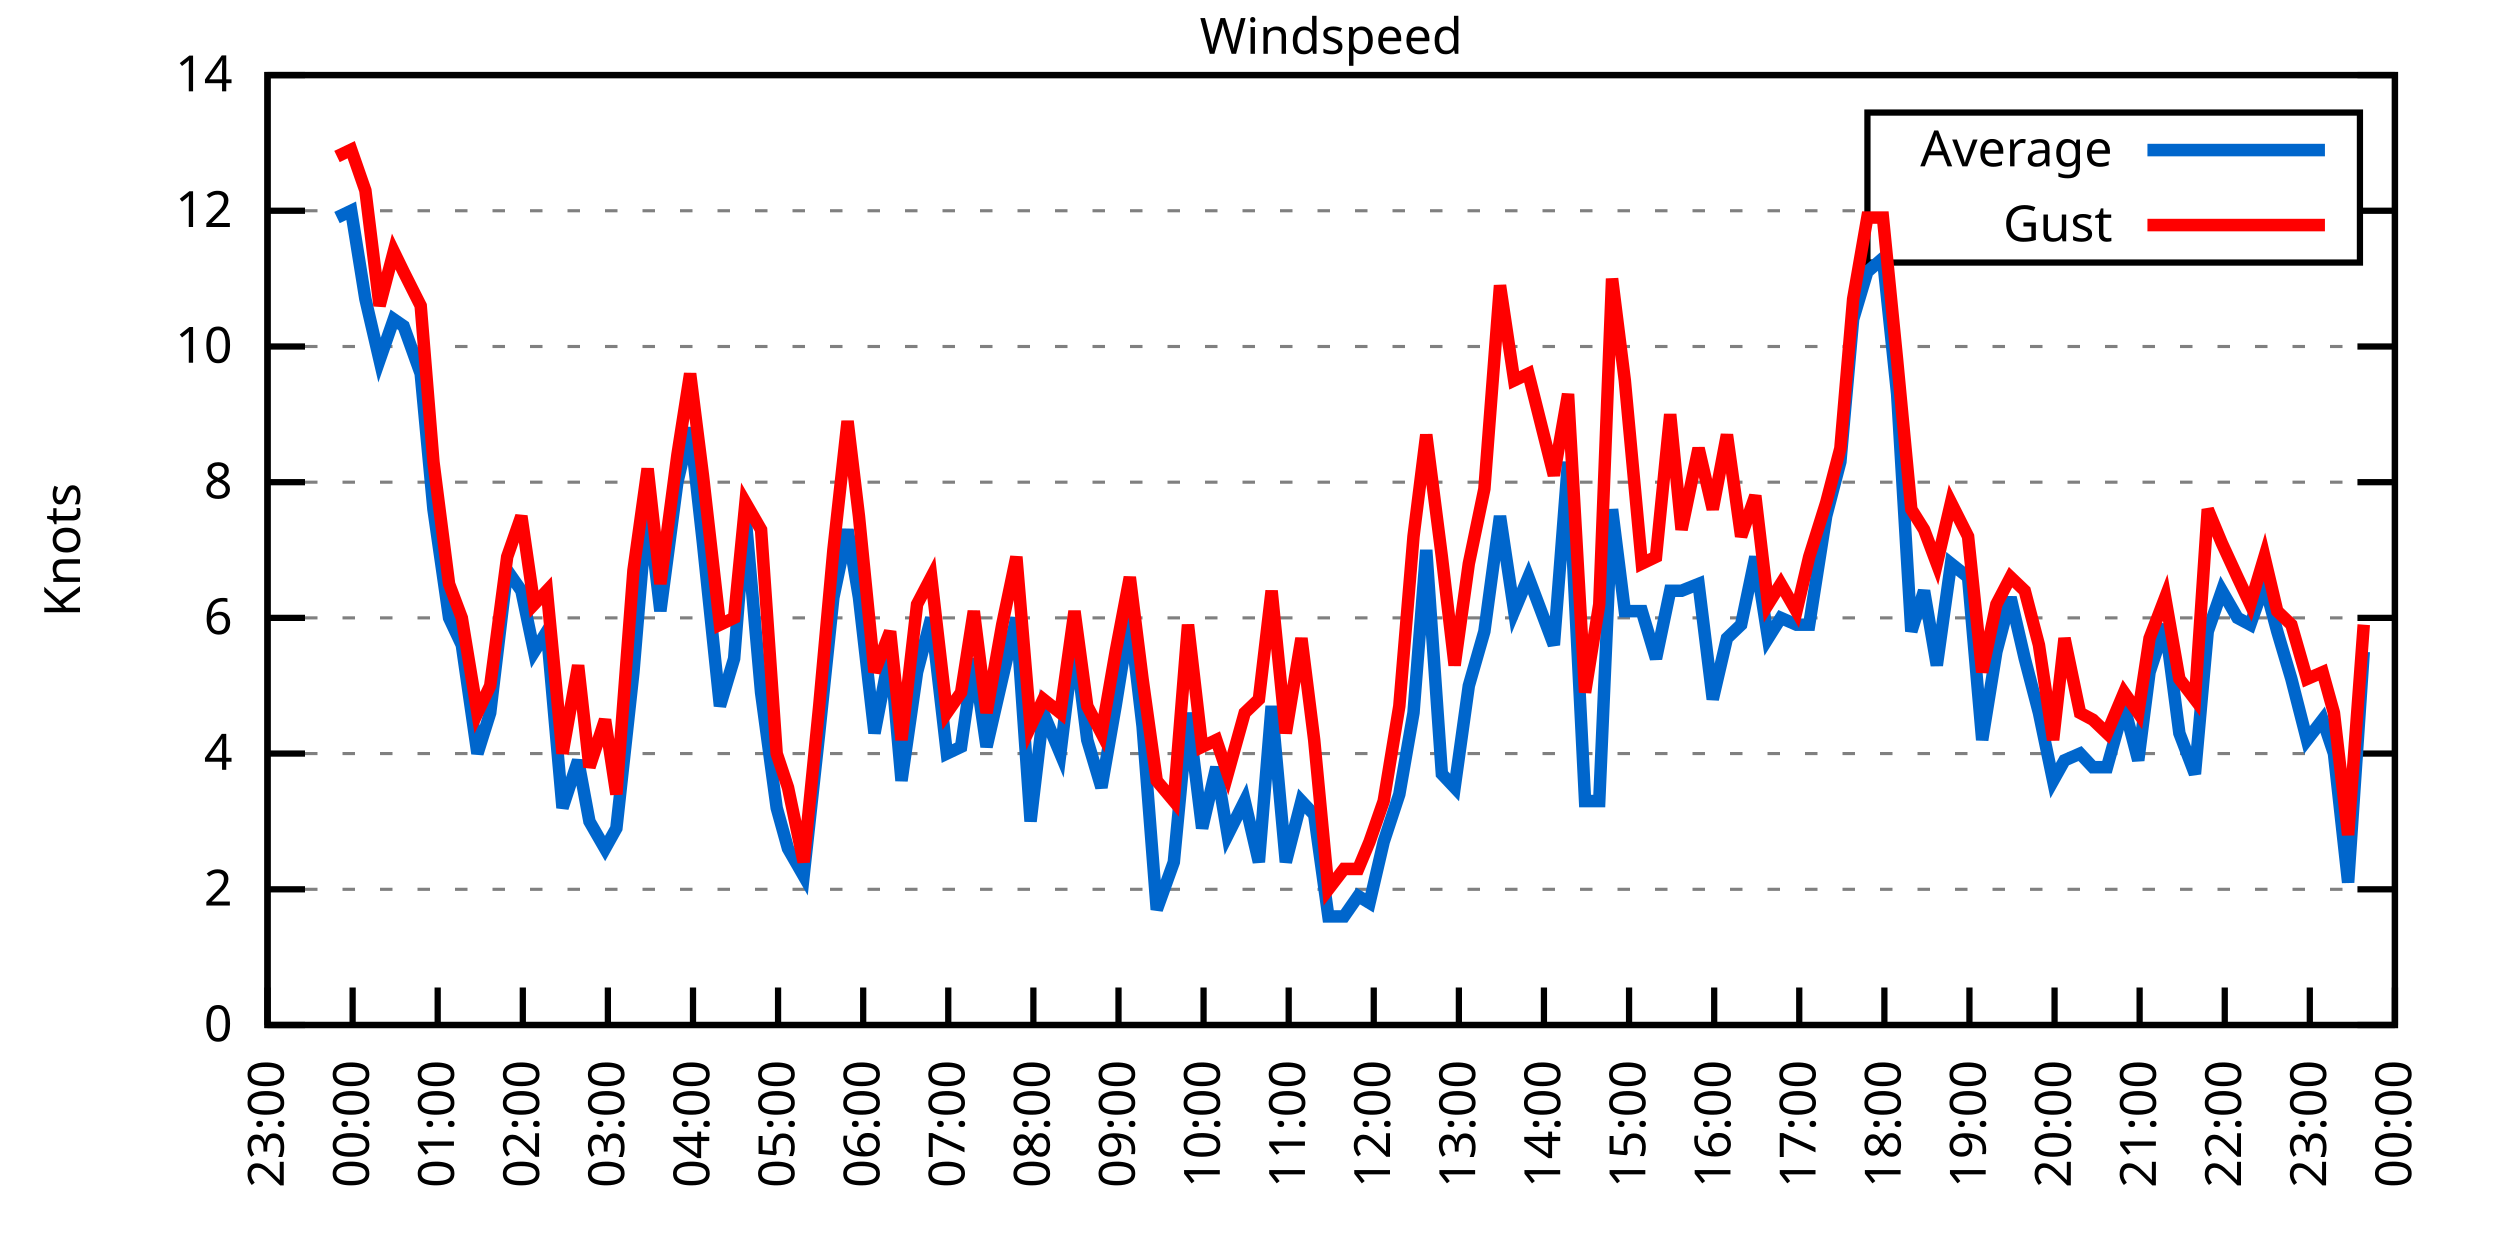
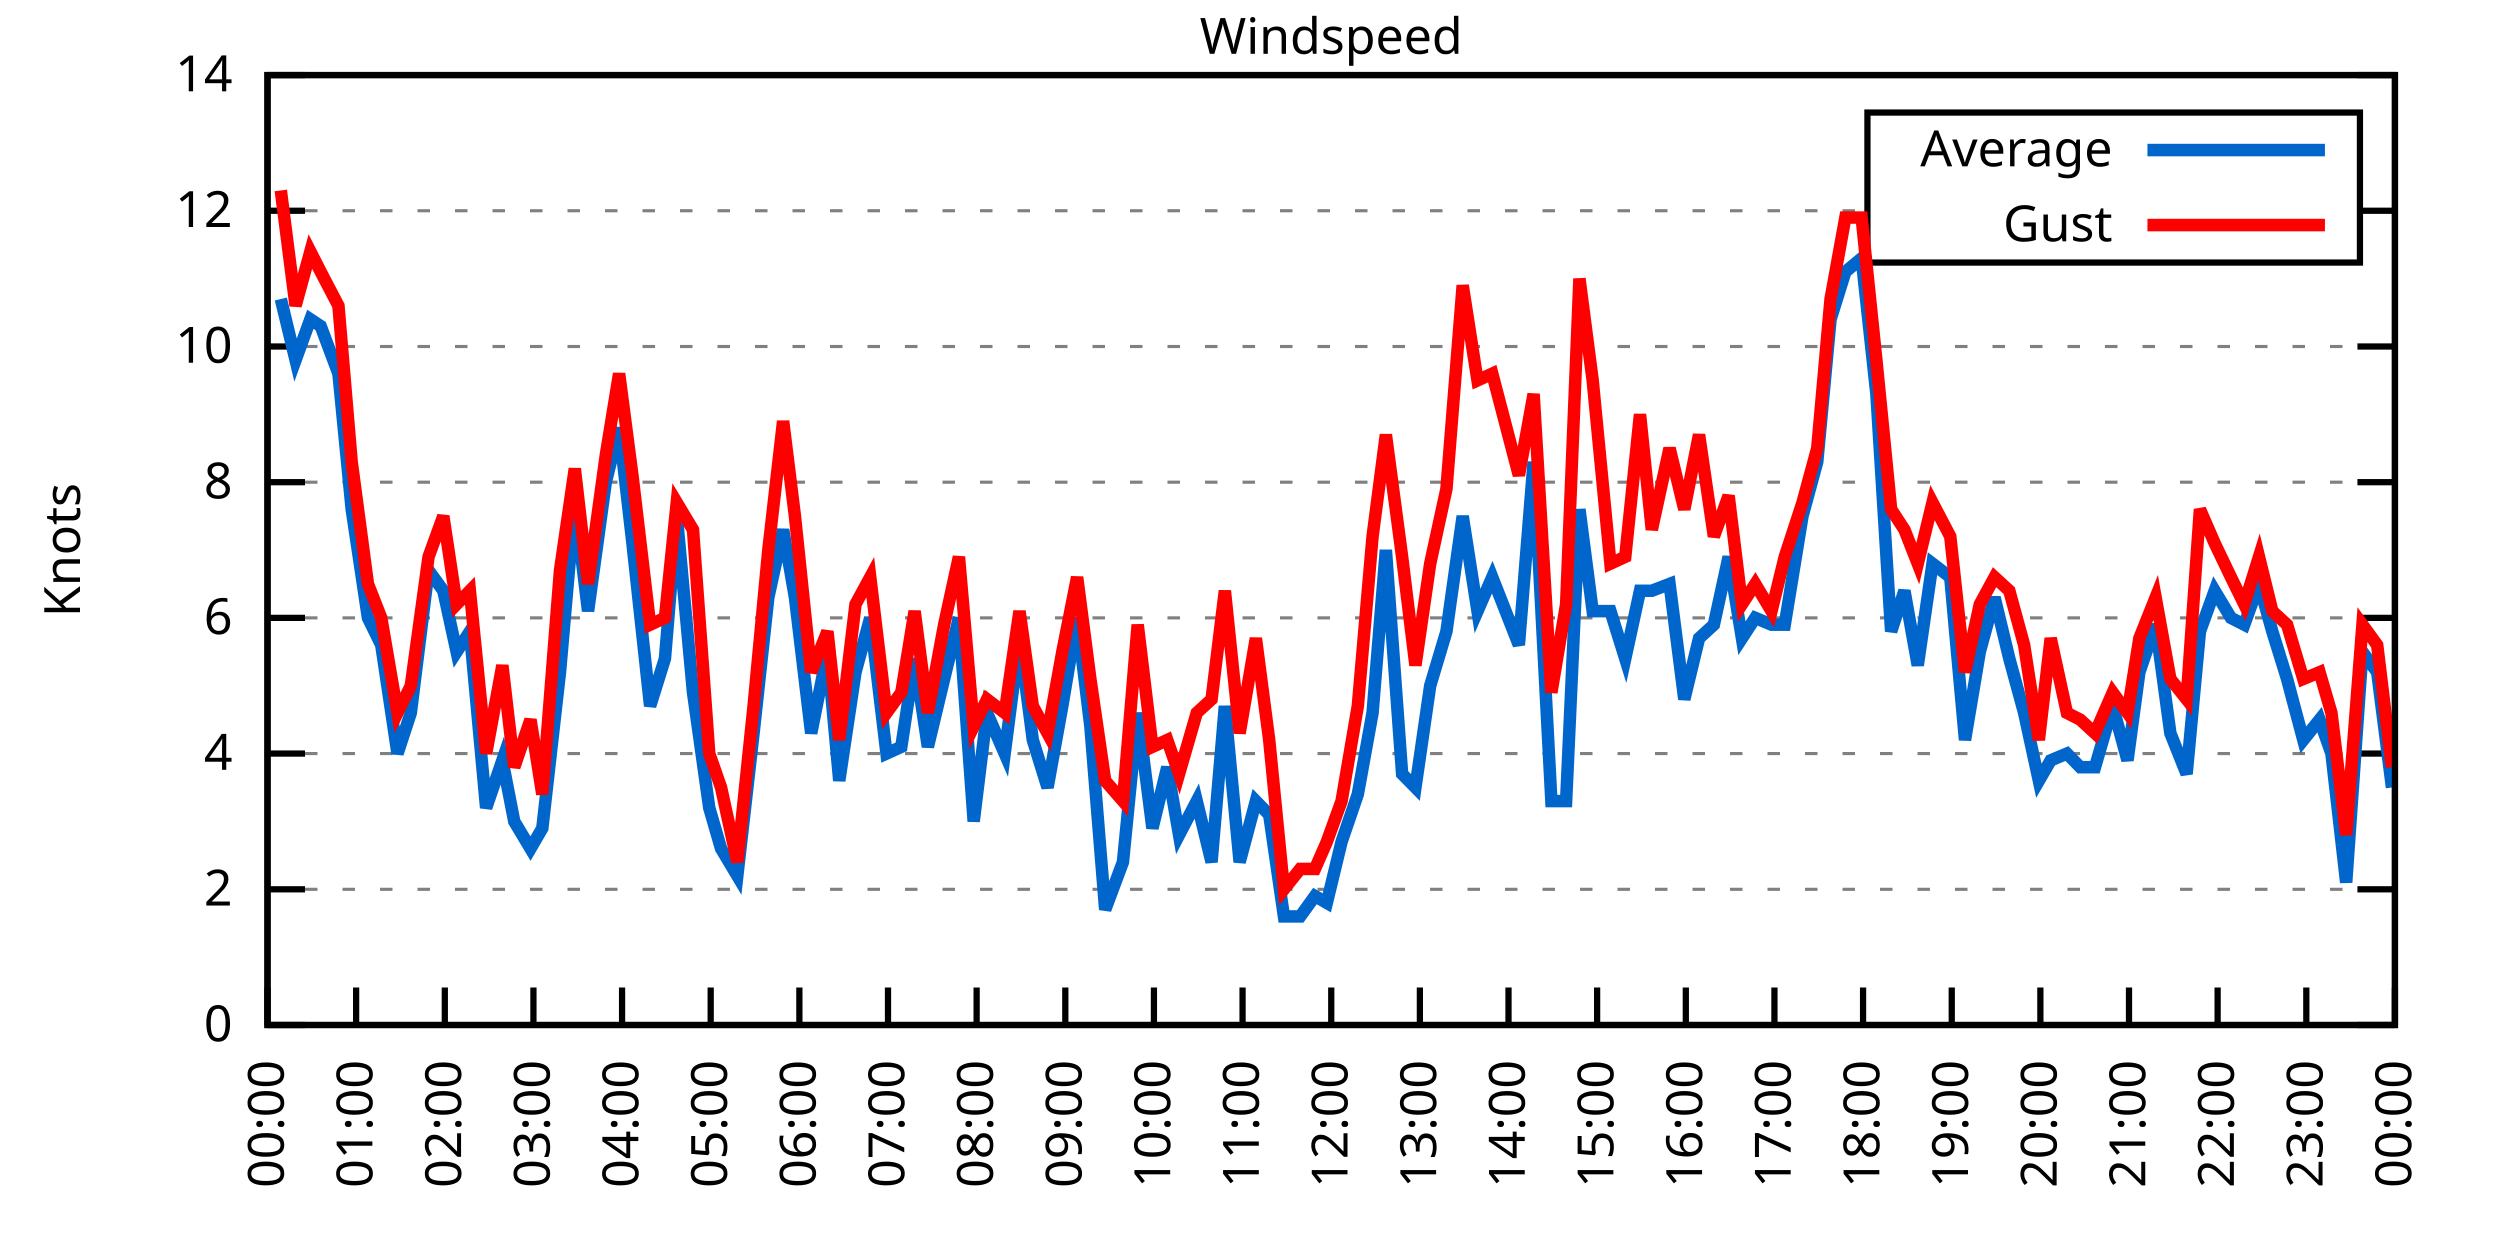
<svg xmlns="http://www.w3.org/2000/svg" xmlns:xlink="http://www.w3.org/1999/xlink" width="400" height="200" viewBox="0 0 400 200">
  <g id="gnuplot_canvas">
    <rect x="0" y="0" width="400" height="200" fill="none" />
    <defs>
      <circle id="gpDot" r="0.5" stroke-width="0.5" stroke="currentColor" />
      <path id="gpPt0" stroke-width="0.333" stroke="currentColor" d="M-1,0 h2 M0,-1 v2" />
      <path id="gpPt1" stroke-width="0.333" stroke="currentColor" d="M-1,-1 L1,1 M1,-1 L-1,1" />
      <path id="gpPt2" stroke-width="0.333" stroke="currentColor" d="M-1,0 L1,0 M0,-1 L0,1 M-1,-1 L1,1 M-1,1 L1,-1" />
      <rect id="gpPt3" stroke-width="0.333" stroke="currentColor" x="-1" y="-1" width="2" height="2" />
      <rect id="gpPt4" stroke-width="0.333" stroke="currentColor" fill="currentColor" x="-1" y="-1" width="2" height="2" />
      <circle id="gpPt5" stroke-width="0.333" stroke="currentColor" cx="0" cy="0" r="1" />
      <use xlink:href="#gpPt5" id="gpPt6" fill="currentColor" stroke="none" />
      <path id="gpPt7" stroke-width="0.333" stroke="currentColor" d="M0,-1.33 L-1.33,0.67 L1.33,0.67 z" />
      <use xlink:href="#gpPt7" id="gpPt8" fill="currentColor" stroke="none" />
      <use xlink:href="#gpPt7" id="gpPt9" stroke="currentColor" transform="rotate(180)" />
      <use xlink:href="#gpPt9" id="gpPt10" fill="currentColor" stroke="none" />
      <use xlink:href="#gpPt3" id="gpPt11" stroke="currentColor" transform="rotate(45)" />
      <use xlink:href="#gpPt11" id="gpPt12" fill="currentColor" stroke="none" />
      <path id="gpPt13" stroke-width="0.333" stroke="currentColor" d="M0,1.330 L1.265,0.411 L0.782,-1.067 L-0.782,-1.076 L-1.265,0.411 z" />
      <use xlink:href="#gpPt13" id="gpPt14" fill="currentColor" stroke="none" />
      <filter id="textbox" filterUnits="objectBoundingBox" x="0" y="0" height="1" width="1">
        <feFlood flood-color="white" flood-opacity="1" result="bgnd" />
        <feComposite in="SourceGraphic" in2="bgnd" operator="atop" />
      </filter>
      <filter id="greybox" filterUnits="objectBoundingBox" x="0" y="0" height="1" width="1">
        <feFlood flood-color="lightgrey" flood-opacity="1" result="grey" />
        <feComposite in="SourceGraphic" in2="grey" operator="atop" />
      </filter>
    </defs>
    <g fill="none" color="white" stroke="currentColor" stroke-width="1.00" stroke-linecap="butt" stroke-linejoin="miter">
</g>
    <g fill="none" color="black" stroke="currentColor" stroke-width="1.00" stroke-linecap="butt" stroke-linejoin="miter">
      <g stroke="none" shape-rendering="crispEdges">
        <polygon fill="rgb(255, 255, 255)" points="42.80,164.00 383.18,164.00 383.18,12.02 42.80,12.02 " />
      </g>
    </g>
    <g fill="none" color="black" stroke="currentColor" stroke-width="1.00" stroke-linecap="butt" stroke-linejoin="miter">
</g>
    <g fill="none" color="black" stroke="black" stroke-width="0.50" stroke-linecap="butt" stroke-linejoin="miter">
</g>
    <g fill="none" color="gray" stroke="currentColor" stroke-width="0.50" stroke-linecap="butt" stroke-linejoin="miter">
      <path stroke="gray" stroke-dasharray="2,4" class="gridline" d="M42.80,164.00 L383.19,164.00  " />
    </g>
    <g fill="none" color="gray" stroke="gray" stroke-width="1.00" stroke-linecap="butt" stroke-linejoin="miter">
</g>
    <g fill="none" color="black" stroke="currentColor" stroke-width="1.00" stroke-linecap="butt" stroke-linejoin="miter">
      <path stroke="black" d="M42.80,164.00 L48.80,164.00 M383.19,164.00 L377.19,164.00  " />
      <g transform="translate(37.20,166.60)" stroke="none" fill="black" font-family="Sans" font-size="8.00" text-anchor="end">
        <text>
          <tspan font-family="Sans"> 0</tspan>
        </text>
      </g>
    </g>
    <g fill="none" color="black" stroke="currentColor" stroke-width="1.00" stroke-linecap="butt" stroke-linejoin="miter">
</g>
    <g fill="none" color="black" stroke="black" stroke-width="0.50" stroke-linecap="butt" stroke-linejoin="miter">
</g>
    <g fill="none" color="gray" stroke="currentColor" stroke-width="0.50" stroke-linecap="butt" stroke-linejoin="miter">
      <path stroke="gray" stroke-dasharray="2,4" class="gridline" d="M42.80,142.29 L383.19,142.29  " />
    </g>
    <g fill="none" color="gray" stroke="gray" stroke-width="1.00" stroke-linecap="butt" stroke-linejoin="miter">
</g>
    <g fill="none" color="black" stroke="currentColor" stroke-width="1.00" stroke-linecap="butt" stroke-linejoin="miter">
      <path stroke="black" d="M42.80,142.29 L48.80,142.29 M383.19,142.29 L377.19,142.29  " />
      <g transform="translate(37.20,144.89)" stroke="none" fill="black" font-family="Sans" font-size="8.00" text-anchor="end">
        <text>
          <tspan font-family="Sans"> 2</tspan>
        </text>
      </g>
    </g>
    <g fill="none" color="black" stroke="currentColor" stroke-width="1.00" stroke-linecap="butt" stroke-linejoin="miter">
</g>
    <g fill="none" color="black" stroke="black" stroke-width="0.50" stroke-linecap="butt" stroke-linejoin="miter">
</g>
    <g fill="none" color="gray" stroke="currentColor" stroke-width="0.50" stroke-linecap="butt" stroke-linejoin="miter">
      <path stroke="gray" stroke-dasharray="2,4" class="gridline" d="M42.80,120.57 L383.19,120.57  " />
    </g>
    <g fill="none" color="gray" stroke="gray" stroke-width="1.00" stroke-linecap="butt" stroke-linejoin="miter">
</g>
    <g fill="none" color="black" stroke="currentColor" stroke-width="1.00" stroke-linecap="butt" stroke-linejoin="miter">
      <path stroke="black" d="M42.80,120.57 L48.80,120.57 M383.19,120.57 L377.19,120.57  " />
      <g transform="translate(37.20,123.17)" stroke="none" fill="black" font-family="Sans" font-size="8.00" text-anchor="end">
        <text>
          <tspan font-family="Sans"> 4</tspan>
        </text>
      </g>
    </g>
    <g fill="none" color="black" stroke="currentColor" stroke-width="1.00" stroke-linecap="butt" stroke-linejoin="miter">
</g>
    <g fill="none" color="black" stroke="black" stroke-width="0.50" stroke-linecap="butt" stroke-linejoin="miter">
</g>
    <g fill="none" color="gray" stroke="currentColor" stroke-width="0.50" stroke-linecap="butt" stroke-linejoin="miter">
      <path stroke="gray" stroke-dasharray="2,4" class="gridline" d="M42.80,98.86 L383.19,98.86  " />
    </g>
    <g fill="none" color="gray" stroke="gray" stroke-width="1.00" stroke-linecap="butt" stroke-linejoin="miter">
</g>
    <g fill="none" color="black" stroke="currentColor" stroke-width="1.00" stroke-linecap="butt" stroke-linejoin="miter">
      <path stroke="black" d="M42.80,98.86 L48.80,98.86 M383.19,98.86 L377.19,98.86  " />
      <g transform="translate(37.20,101.46)" stroke="none" fill="black" font-family="Sans" font-size="8.00" text-anchor="end">
        <text>
          <tspan font-family="Sans"> 6</tspan>
        </text>
      </g>
    </g>
    <g fill="none" color="black" stroke="currentColor" stroke-width="1.00" stroke-linecap="butt" stroke-linejoin="miter">
</g>
    <g fill="none" color="black" stroke="black" stroke-width="0.50" stroke-linecap="butt" stroke-linejoin="miter">
</g>
    <g fill="none" color="gray" stroke="currentColor" stroke-width="0.50" stroke-linecap="butt" stroke-linejoin="miter">
      <path stroke="gray" stroke-dasharray="2,4" class="gridline" d="M42.80,77.15 L383.19,77.15  " />
    </g>
    <g fill="none" color="gray" stroke="gray" stroke-width="1.00" stroke-linecap="butt" stroke-linejoin="miter">
</g>
    <g fill="none" color="black" stroke="currentColor" stroke-width="1.00" stroke-linecap="butt" stroke-linejoin="miter">
      <path stroke="black" d="M42.80,77.15 L48.80,77.15 M383.19,77.15 L377.19,77.15  " />
      <g transform="translate(37.20,79.75)" stroke="none" fill="black" font-family="Sans" font-size="8.00" text-anchor="end">
        <text>
          <tspan font-family="Sans"> 8</tspan>
        </text>
      </g>
    </g>
    <g fill="none" color="black" stroke="currentColor" stroke-width="1.00" stroke-linecap="butt" stroke-linejoin="miter">
</g>
    <g fill="none" color="black" stroke="black" stroke-width="0.50" stroke-linecap="butt" stroke-linejoin="miter">
</g>
    <g fill="none" color="gray" stroke="currentColor" stroke-width="0.50" stroke-linecap="butt" stroke-linejoin="miter">
      <path stroke="gray" stroke-dasharray="2,4" class="gridline" d="M42.80,55.44 L383.19,55.44  " />
    </g>
    <g fill="none" color="gray" stroke="gray" stroke-width="1.00" stroke-linecap="butt" stroke-linejoin="miter">
</g>
    <g fill="none" color="black" stroke="currentColor" stroke-width="1.00" stroke-linecap="butt" stroke-linejoin="miter">
      <path stroke="black" d="M42.80,55.44 L48.80,55.44 M383.19,55.44 L377.19,55.44  " />
      <g transform="translate(37.20,58.04)" stroke="none" fill="black" font-family="Sans" font-size="8.00" text-anchor="end">
        <text>
          <tspan font-family="Sans"> 10</tspan>
        </text>
      </g>
    </g>
    <g fill="none" color="black" stroke="currentColor" stroke-width="1.00" stroke-linecap="butt" stroke-linejoin="miter">
</g>
    <g fill="none" color="black" stroke="black" stroke-width="0.50" stroke-linecap="butt" stroke-linejoin="miter">
</g>
    <g fill="none" color="gray" stroke="currentColor" stroke-width="0.50" stroke-linecap="butt" stroke-linejoin="miter">
      <path stroke="gray" stroke-dasharray="2,4" class="gridline" d="M42.80,33.72 L298.79,33.72 M377.59,33.72 L383.19,33.72  " />
    </g>
    <g fill="none" color="gray" stroke="gray" stroke-width="1.00" stroke-linecap="butt" stroke-linejoin="miter">
</g>
    <g fill="none" color="black" stroke="currentColor" stroke-width="1.00" stroke-linecap="butt" stroke-linejoin="miter">
      <path stroke="black" d="M42.80,33.72 L48.80,33.72 M383.19,33.72 L377.19,33.72  " />
      <g transform="translate(37.20,36.32)" stroke="none" fill="black" font-family="Sans" font-size="8.00" text-anchor="end">
        <text>
          <tspan font-family="Sans"> 12</tspan>
        </text>
      </g>
    </g>
    <g fill="none" color="black" stroke="currentColor" stroke-width="1.00" stroke-linecap="butt" stroke-linejoin="miter">
</g>
    <g fill="none" color="black" stroke="black" stroke-width="0.50" stroke-linecap="butt" stroke-linejoin="miter">
</g>
    <g fill="none" color="gray" stroke="currentColor" stroke-width="0.50" stroke-linecap="butt" stroke-linejoin="miter">
      <path stroke="gray" stroke-dasharray="2,4" class="gridline" d="M42.80,12.01 L383.19,12.01  " />
    </g>
    <g fill="none" color="gray" stroke="gray" stroke-width="1.00" stroke-linecap="butt" stroke-linejoin="miter">
</g>
    <g fill="none" color="black" stroke="currentColor" stroke-width="1.00" stroke-linecap="butt" stroke-linejoin="miter">
      <path stroke="black" d="M42.80,12.01 L48.80,12.01 M383.19,12.01 L377.19,12.01  " />
      <g transform="translate(37.20,14.61)" stroke="none" fill="black" font-family="Sans" font-size="8.00" text-anchor="end">
        <text>
          <tspan font-family="Sans"> 14</tspan>
        </text>
      </g>
    </g>
    <g fill="none" color="black" stroke="currentColor" stroke-width="1.00" stroke-linecap="butt" stroke-linejoin="miter">
      <path stroke="black" d="M42.80,164.00 L42.80,158.00  " />
      <g transform="translate(45.40,169.60) rotate(270.00)" stroke="none" fill="black" font-family="Sans" font-size="8.00" text-anchor="end">
        <text>
-           <tspan font-family="Sans">23:00</tspan>
-         </text>
-       </g>
-     </g>
-     <g fill="none" color="black" stroke="currentColor" stroke-width="1.00" stroke-linecap="butt" stroke-linejoin="miter">
-       <path stroke="black" d="M56.42,164.00 L56.42,158.00  " />
-       <g transform="translate(59.02,169.60) rotate(270.00)" stroke="none" fill="black" font-family="Sans" font-size="8.00" text-anchor="end">
-         <text>
          <tspan font-family="Sans">00:00</tspan>
        </text>
      </g>
    </g>
    <g fill="none" color="black" stroke="currentColor" stroke-width="1.00" stroke-linecap="butt" stroke-linejoin="miter">
-       <path stroke="black" d="M70.03,164.00 L70.03,158.00  " />
-       <g transform="translate(72.63,169.60) rotate(270.00)" stroke="none" fill="black" font-family="Sans" font-size="8.00" text-anchor="end">
+       <path stroke="black" d="M56.98,164.00 L56.98,158.00  " />
+       <g transform="translate(59.58,169.60) rotate(270.00)" stroke="none" fill="black" font-family="Sans" font-size="8.00" text-anchor="end">
        <text>
          <tspan font-family="Sans">01:00</tspan>
        </text>
      </g>
    </g>
    <g fill="none" color="black" stroke="currentColor" stroke-width="1.00" stroke-linecap="butt" stroke-linejoin="miter">
-       <path stroke="black" d="M83.65,164.00 L83.65,158.00  " />
-       <g transform="translate(86.25,169.60) rotate(270.00)" stroke="none" fill="black" font-family="Sans" font-size="8.00" text-anchor="end">
+       <path stroke="black" d="M71.17,164.00 L71.17,158.00  " />
+       <g transform="translate(73.77,169.60) rotate(270.00)" stroke="none" fill="black" font-family="Sans" font-size="8.00" text-anchor="end">
        <text>
          <tspan font-family="Sans">02:00</tspan>
        </text>
      </g>
    </g>
    <g fill="none" color="black" stroke="currentColor" stroke-width="1.00" stroke-linecap="butt" stroke-linejoin="miter">
-       <path stroke="black" d="M97.26,164.00 L97.26,158.00  " />
-       <g transform="translate(99.86,169.60) rotate(270.00)" stroke="none" fill="black" font-family="Sans" font-size="8.00" text-anchor="end">
+       <path stroke="black" d="M85.35,164.00 L85.35,158.00  " />
+       <g transform="translate(87.95,169.60) rotate(270.00)" stroke="none" fill="black" font-family="Sans" font-size="8.00" text-anchor="end">
        <text>
          <tspan font-family="Sans">03:00</tspan>
        </text>
      </g>
    </g>
    <g fill="none" color="black" stroke="currentColor" stroke-width="1.00" stroke-linecap="butt" stroke-linejoin="miter">
-       <path stroke="black" d="M110.88,164.00 L110.88,158.00  " />
-       <g transform="translate(113.48,169.60) rotate(270.00)" stroke="none" fill="black" font-family="Sans" font-size="8.00" text-anchor="end">
+       <path stroke="black" d="M99.53,164.00 L99.53,158.00  " />
+       <g transform="translate(102.13,169.60) rotate(270.00)" stroke="none" fill="black" font-family="Sans" font-size="8.00" text-anchor="end">
        <text>
          <tspan font-family="Sans">04:00</tspan>
        </text>
      </g>
    </g>
    <g fill="none" color="black" stroke="currentColor" stroke-width="1.00" stroke-linecap="butt" stroke-linejoin="miter">
-       <path stroke="black" d="M124.49,164.00 L124.49,158.00  " />
-       <g transform="translate(127.09,169.60) rotate(270.00)" stroke="none" fill="black" font-family="Sans" font-size="8.00" text-anchor="end">
+       <path stroke="black" d="M113.71,164.00 L113.71,158.00  " />
+       <g transform="translate(116.31,169.60) rotate(270.00)" stroke="none" fill="black" font-family="Sans" font-size="8.00" text-anchor="end">
        <text>
          <tspan font-family="Sans">05:00</tspan>
        </text>
      </g>
    </g>
    <g fill="none" color="black" stroke="currentColor" stroke-width="1.00" stroke-linecap="butt" stroke-linejoin="miter">
-       <path stroke="black" d="M138.11,164.00 L138.11,158.00  " />
-       <g transform="translate(140.71,169.60) rotate(270.00)" stroke="none" fill="black" font-family="Sans" font-size="8.00" text-anchor="end">
+       <path stroke="black" d="M127.90,164.00 L127.90,158.00  " />
+       <g transform="translate(130.50,169.60) rotate(270.00)" stroke="none" fill="black" font-family="Sans" font-size="8.00" text-anchor="end">
        <text>
          <tspan font-family="Sans">06:00</tspan>
        </text>
      </g>
    </g>
    <g fill="none" color="black" stroke="currentColor" stroke-width="1.00" stroke-linecap="butt" stroke-linejoin="miter">
-       <path stroke="black" d="M151.72,164.00 L151.72,158.00  " />
-       <g transform="translate(154.32,169.60) rotate(270.00)" stroke="none" fill="black" font-family="Sans" font-size="8.00" text-anchor="end">
+       <path stroke="black" d="M142.08,164.00 L142.08,158.00  " />
+       <g transform="translate(144.68,169.60) rotate(270.00)" stroke="none" fill="black" font-family="Sans" font-size="8.00" text-anchor="end">
        <text>
          <tspan font-family="Sans">07:00</tspan>
        </text>
      </g>
    </g>
    <g fill="none" color="black" stroke="currentColor" stroke-width="1.00" stroke-linecap="butt" stroke-linejoin="miter">
-       <path stroke="black" d="M165.34,164.00 L165.34,158.00  " />
-       <g transform="translate(167.94,169.60) rotate(270.00)" stroke="none" fill="black" font-family="Sans" font-size="8.00" text-anchor="end">
+       <path stroke="black" d="M156.26,164.00 L156.26,158.00  " />
+       <g transform="translate(158.86,169.60) rotate(270.00)" stroke="none" fill="black" font-family="Sans" font-size="8.00" text-anchor="end">
        <text>
          <tspan font-family="Sans">08:00</tspan>
        </text>
      </g>
    </g>
    <g fill="none" color="black" stroke="currentColor" stroke-width="1.00" stroke-linecap="butt" stroke-linejoin="miter">
-       <path stroke="black" d="M178.96,164.00 L178.96,158.00  " />
-       <g transform="translate(181.56,169.60) rotate(270.00)" stroke="none" fill="black" font-family="Sans" font-size="8.00" text-anchor="end">
+       <path stroke="black" d="M170.45,164.00 L170.45,158.00  " />
+       <g transform="translate(173.05,169.60) rotate(270.00)" stroke="none" fill="black" font-family="Sans" font-size="8.00" text-anchor="end">
        <text>
          <tspan font-family="Sans">09:00</tspan>
        </text>
      </g>
    </g>
    <g fill="none" color="black" stroke="currentColor" stroke-width="1.00" stroke-linecap="butt" stroke-linejoin="miter">
-       <path stroke="black" d="M192.57,164.00 L192.57,158.00  " />
-       <g transform="translate(195.17,169.60) rotate(270.00)" stroke="none" fill="black" font-family="Sans" font-size="8.00" text-anchor="end">
+       <path stroke="black" d="M184.63,164.00 L184.63,158.00  " />
+       <g transform="translate(187.23,169.60) rotate(270.00)" stroke="none" fill="black" font-family="Sans" font-size="8.00" text-anchor="end">
        <text>
          <tspan font-family="Sans">10:00</tspan>
        </text>
      </g>
    </g>
    <g fill="none" color="black" stroke="currentColor" stroke-width="1.00" stroke-linecap="butt" stroke-linejoin="miter">
-       <path stroke="black" d="M206.19,164.00 L206.19,158.00  " />
-       <g transform="translate(208.79,169.60) rotate(270.00)" stroke="none" fill="black" font-family="Sans" font-size="8.00" text-anchor="end">
+       <path stroke="black" d="M198.81,164.00 L198.81,158.00  " />
+       <g transform="translate(201.41,169.60) rotate(270.00)" stroke="none" fill="black" font-family="Sans" font-size="8.00" text-anchor="end">
        <text>
          <tspan font-family="Sans">11:00</tspan>
        </text>
      </g>
    </g>
    <g fill="none" color="black" stroke="currentColor" stroke-width="1.00" stroke-linecap="butt" stroke-linejoin="miter">
-       <path stroke="black" d="M219.80,164.00 L219.80,158.00  " />
-       <g transform="translate(222.40,169.60) rotate(270.00)" stroke="none" fill="black" font-family="Sans" font-size="8.00" text-anchor="end">
+       <path stroke="black" d="M213.00,164.00 L213.00,158.00  " />
+       <g transform="translate(215.60,169.60) rotate(270.00)" stroke="none" fill="black" font-family="Sans" font-size="8.00" text-anchor="end">
        <text>
          <tspan font-family="Sans">12:00</tspan>
        </text>
      </g>
    </g>
    <g fill="none" color="black" stroke="currentColor" stroke-width="1.00" stroke-linecap="butt" stroke-linejoin="miter">
-       <path stroke="black" d="M233.42,164.00 L233.42,158.00  " />
-       <g transform="translate(236.02,169.60) rotate(270.00)" stroke="none" fill="black" font-family="Sans" font-size="8.00" text-anchor="end">
+       <path stroke="black" d="M227.18,164.00 L227.18,158.00  " />
+       <g transform="translate(229.78,169.60) rotate(270.00)" stroke="none" fill="black" font-family="Sans" font-size="8.00" text-anchor="end">
        <text>
          <tspan font-family="Sans">13:00</tspan>
        </text>
      </g>
    </g>
    <g fill="none" color="black" stroke="currentColor" stroke-width="1.00" stroke-linecap="butt" stroke-linejoin="miter">
-       <path stroke="black" d="M247.03,164.00 L247.03,158.00  " />
-       <g transform="translate(249.63,169.60) rotate(270.00)" stroke="none" fill="black" font-family="Sans" font-size="8.00" text-anchor="end">
+       <path stroke="black" d="M241.36,164.00 L241.36,158.00  " />
+       <g transform="translate(243.96,169.60) rotate(270.00)" stroke="none" fill="black" font-family="Sans" font-size="8.00" text-anchor="end">
        <text>
          <tspan font-family="Sans">14:00</tspan>
        </text>
      </g>
    </g>
    <g fill="none" color="black" stroke="currentColor" stroke-width="1.00" stroke-linecap="butt" stroke-linejoin="miter">
-       <path stroke="black" d="M260.65,164.00 L260.65,158.00  " />
-       <g transform="translate(263.25,169.60) rotate(270.00)" stroke="none" fill="black" font-family="Sans" font-size="8.00" text-anchor="end">
+       <path stroke="black" d="M255.54,164.00 L255.54,158.00  " />
+       <g transform="translate(258.14,169.60) rotate(270.00)" stroke="none" fill="black" font-family="Sans" font-size="8.00" text-anchor="end">
        <text>
          <tspan font-family="Sans">15:00</tspan>
        </text>
      </g>
    </g>
    <g fill="none" color="black" stroke="currentColor" stroke-width="1.00" stroke-linecap="butt" stroke-linejoin="miter">
-       <path stroke="black" d="M274.27,164.00 L274.27,158.00  " />
-       <g transform="translate(276.87,169.60) rotate(270.00)" stroke="none" fill="black" font-family="Sans" font-size="8.00" text-anchor="end">
+       <path stroke="black" d="M269.73,164.00 L269.73,158.00  " />
+       <g transform="translate(272.33,169.60) rotate(270.00)" stroke="none" fill="black" font-family="Sans" font-size="8.00" text-anchor="end">
        <text>
          <tspan font-family="Sans">16:00</tspan>
        </text>
      </g>
    </g>
    <g fill="none" color="black" stroke="currentColor" stroke-width="1.00" stroke-linecap="butt" stroke-linejoin="miter">
-       <path stroke="black" d="M287.88,164.00 L287.88,158.00  " />
-       <g transform="translate(290.48,169.60) rotate(270.00)" stroke="none" fill="black" font-family="Sans" font-size="8.00" text-anchor="end">
+       <path stroke="black" d="M283.91,164.00 L283.91,158.00  " />
+       <g transform="translate(286.51,169.60) rotate(270.00)" stroke="none" fill="black" font-family="Sans" font-size="8.00" text-anchor="end">
        <text>
          <tspan font-family="Sans">17:00</tspan>
        </text>
      </g>
    </g>
    <g fill="none" color="black" stroke="currentColor" stroke-width="1.00" stroke-linecap="butt" stroke-linejoin="miter">
-       <path stroke="black" d="M301.50,164.00 L301.50,158.00  " />
-       <g transform="translate(304.10,169.60) rotate(270.00)" stroke="none" fill="black" font-family="Sans" font-size="8.00" text-anchor="end">
+       <path stroke="black" d="M298.09,164.00 L298.09,158.00  " />
+       <g transform="translate(300.69,169.60) rotate(270.00)" stroke="none" fill="black" font-family="Sans" font-size="8.00" text-anchor="end">
        <text>
          <tspan font-family="Sans">18:00</tspan>
        </text>
      </g>
    </g>
    <g fill="none" color="black" stroke="currentColor" stroke-width="1.00" stroke-linecap="butt" stroke-linejoin="miter">
-       <path stroke="black" d="M315.11,164.00 L315.11,158.00  " />
-       <g transform="translate(317.71,169.60) rotate(270.00)" stroke="none" fill="black" font-family="Sans" font-size="8.00" text-anchor="end">
+       <path stroke="black" d="M312.28,164.00 L312.28,158.00  " />
+       <g transform="translate(314.88,169.60) rotate(270.00)" stroke="none" fill="black" font-family="Sans" font-size="8.00" text-anchor="end">
        <text>
          <tspan font-family="Sans">19:00</tspan>
        </text>
      </g>
    </g>
    <g fill="none" color="black" stroke="currentColor" stroke-width="1.00" stroke-linecap="butt" stroke-linejoin="miter">
-       <path stroke="black" d="M328.73,164.00 L328.73,158.00  " />
-       <g transform="translate(331.33,169.60) rotate(270.00)" stroke="none" fill="black" font-family="Sans" font-size="8.00" text-anchor="end">
+       <path stroke="black" d="M326.46,164.00 L326.46,158.00  " />
+       <g transform="translate(329.06,169.60) rotate(270.00)" stroke="none" fill="black" font-family="Sans" font-size="8.00" text-anchor="end">
        <text>
          <tspan font-family="Sans">20:00</tspan>
        </text>
      </g>
    </g>
    <g fill="none" color="black" stroke="currentColor" stroke-width="1.00" stroke-linecap="butt" stroke-linejoin="miter">
-       <path stroke="black" d="M342.34,164.00 L342.34,158.00  " />
-       <g transform="translate(344.94,169.60) rotate(270.00)" stroke="none" fill="black" font-family="Sans" font-size="8.00" text-anchor="end">
+       <path stroke="black" d="M340.64,164.00 L340.64,158.00  " />
+       <g transform="translate(343.24,169.60) rotate(270.00)" stroke="none" fill="black" font-family="Sans" font-size="8.00" text-anchor="end">
        <text>
          <tspan font-family="Sans">21:00</tspan>
        </text>
      </g>
    </g>
    <g fill="none" color="black" stroke="currentColor" stroke-width="1.00" stroke-linecap="butt" stroke-linejoin="miter">
-       <path stroke="black" d="M355.96,164.00 L355.96,158.00  " />
-       <g transform="translate(358.56,169.60) rotate(270.00)" stroke="none" fill="black" font-family="Sans" font-size="8.00" text-anchor="end">
+       <path stroke="black" d="M354.82,164.00 L354.82,158.00  " />
+       <g transform="translate(357.42,169.60) rotate(270.00)" stroke="none" fill="black" font-family="Sans" font-size="8.00" text-anchor="end">
        <text>
          <tspan font-family="Sans">22:00</tspan>
        </text>
      </g>
    </g>
    <g fill="none" color="black" stroke="currentColor" stroke-width="1.00" stroke-linecap="butt" stroke-linejoin="miter">
-       <path stroke="black" d="M369.57,164.00 L369.57,158.00  " />
-       <g transform="translate(372.17,169.60) rotate(270.00)" stroke="none" fill="black" font-family="Sans" font-size="8.00" text-anchor="end">
+       <path stroke="black" d="M369.01,164.00 L369.01,158.00  " />
+       <g transform="translate(371.61,169.60) rotate(270.00)" stroke="none" fill="black" font-family="Sans" font-size="8.00" text-anchor="end">
        <text>
          <tspan font-family="Sans">23:00</tspan>
        </text>
      </g>
    </g>
    <g fill="none" color="black" stroke="currentColor" stroke-width="1.00" stroke-linecap="butt" stroke-linejoin="miter">
      <path stroke="black" d="M383.19,164.00 L383.19,158.00  " />
      <g transform="translate(385.79,169.60) rotate(270.00)" stroke="none" fill="black" font-family="Sans" font-size="8.00" text-anchor="end">
        <text>
          <tspan font-family="Sans">00:00</tspan>
        </text>
      </g>
    </g>
    <g fill="none" color="black" stroke="currentColor" stroke-width="1.00" stroke-linecap="butt" stroke-linejoin="miter">
</g>
    <g fill="none" color="black" stroke="currentColor" stroke-width="1.00" stroke-linecap="butt" stroke-linejoin="miter">
      <path stroke="black" d="M42.80,12.01 L42.80,164.00 L383.19,164.00 L383.19,12.01 L42.80,12.01 Z  " />
    </g>
    <g fill="none" color="black" stroke="currentColor" stroke-width="1.00" stroke-linecap="butt" stroke-linejoin="miter">
</g>
    <g fill="none" color="black" stroke="currentColor" stroke-width="1.00" stroke-linecap="butt" stroke-linejoin="miter">
      <path stroke="black" d="M298.79,42.01 L298.79,18.01 L377.59,18.01 L377.59,42.01 L298.79,42.01 Z  " />
    </g>
    <g id="Windspeed_plot_1">
      <g fill="none" color="white" stroke="black" stroke-width="2.00" stroke-linecap="butt" stroke-linejoin="miter">
</g>
      <g fill="none" color="black" stroke="currentColor" stroke-width="2.00" stroke-linecap="butt" stroke-linejoin="miter">
        <g transform="translate(337.99,26.61)" stroke="none" fill="black" font-family="Sans" font-size="8.00" text-anchor="end">
          <text>
            <tspan font-family="Sans">Average</tspan>
          </text>
        </g>
      </g>
      <g fill="none" color="black" stroke="currentColor" stroke-width="2.00" stroke-linecap="butt" stroke-linejoin="miter">
-         <path stroke="rgb(  0, 102, 204)" d="M343.59,24.01 L371.99,24.01 M53.92,34.81 L56.19,33.72 L58.46,47.84 L60.73,57.61 L63.00,51.09 L64.58,52.18   L67.31,59.78 L69.35,81.49 L71.85,98.86 L73.89,103.20 L76.39,120.57 L78.43,114.06 L81.15,91.26 L83.42,94.52   L85.46,104.29 L87.50,101.03 L90.00,129.26 L92.50,121.66 L94.31,131.43 L96.81,135.77 L98.62,132.52 L101.35,107.55   L103.62,80.41 L105.66,97.78 L108.38,77.15 L110.42,68.46 L112.47,86.92 L115.19,112.97 L117.46,105.38 L119.27,82.58   L121.77,110.80 L124.27,129.26 L126.08,135.77 L128.58,140.12 L131.07,117.32 L133.34,95.60 L135.61,84.75 L137.43,95.60   L139.92,117.32 L142.42,104.29 L144.24,124.92 L146.73,107.55 L149.00,98.86 L151.50,120.57 L153.77,119.49 L155.81,105.38   L157.85,119.49 L160.35,108.63 L162.62,98.86 L164.89,131.43 L166.93,114.06 L169.65,120.57 L171.92,102.12 L173.96,118.40   L176.23,126.00 L178.50,112.97 L180.77,98.86 L182.81,116.23 L185.08,145.54 L187.81,137.94 L190.08,114.06 L192.34,132.52   L194.61,122.75 L196.43,133.60 L199.15,128.17 L201.42,137.94 L203.46,112.97 L205.73,137.94 L208.23,128.17 L210.27,130.35   L212.54,146.63 L215.04,146.63 L217.31,143.37 L219.12,144.46 L221.39,134.69 L223.89,127.09 L226.16,114.06 L228.20,88.00   L230.70,123.83 L232.74,126.00 L235.01,109.72 L237.50,101.03 L240.00,82.58 L242.27,97.78 L244.54,92.35 L248.62,103.20   L250.89,73.89 L253.61,128.17 L255.88,128.17 L257.93,81.49 L259.97,97.78 L262.69,97.78 L264.96,105.38 L267.23,94.52   L269.05,94.52 L271.77,93.43 L274.04,111.89 L276.31,102.12 L278.58,99.95 L280.85,89.09 L282.89,102.12 L284.93,98.86   L287.43,99.95 L289.47,99.95 L292.19,82.58 L294.46,73.89 L296.50,51.09 L298.77,43.49 L301.27,41.32 L303.54,63.04   L305.81,101.03 L307.85,94.52 L309.89,106.46 L312.16,90.18 L314.89,92.35 L317.15,118.40 L319.42,104.29 L321.69,95.60   L323.96,105.38 L326.23,114.06 L328.50,124.92 L330.32,121.66 L332.81,120.57 L334.85,122.75 L337.12,122.75 L339.85,112.97   L342.12,121.66 L343.93,107.55 L346.43,99.95 L348.70,117.32 L351.19,123.83 L353.24,101.03 L355.50,94.52 L358.00,98.86   L360.04,99.95 L362.31,93.43 L364.36,101.03 L366.62,108.63 L369.12,118.40 L371.62,115.15 L373.43,120.57 L375.70,141.20   L378.20,104.29  " />
+         <path stroke="rgb(  0, 102, 204)" d="M343.59,24.01 L371.99,24.01 M44.93,47.84 L47.29,57.61 L49.66,51.09 L51.31,52.18 L54.15,59.78 L56.27,81.49   L58.87,98.86 L61.00,103.20 L63.60,120.57 L65.73,114.06 L68.57,91.26 L70.93,94.52 L73.06,104.29 L75.18,101.03   L77.78,129.26 L80.38,121.66 L82.28,131.43 L84.88,135.77 L86.77,132.52 L89.60,107.55 L91.97,80.41 L94.09,97.78   L96.93,77.15 L99.06,68.46 L101.19,86.92 L104.02,112.97 L106.39,105.38 L108.28,82.58 L110.88,110.80 L113.48,129.26   L115.37,135.77 L117.97,140.12 L120.57,117.32 L122.93,95.60 L125.30,84.75 L127.19,95.60 L129.79,117.32 L132.39,104.29   L134.28,124.92 L136.88,107.55 L139.24,98.86 L141.84,120.57 L144.21,119.49 L146.34,105.38 L148.46,119.49 L151.06,108.63   L153.43,98.86 L155.79,131.43 L157.92,114.06 L160.75,120.57 L163.12,102.12 L165.25,118.40 L167.61,126.00 L169.97,112.97   L172.34,98.86 L174.46,116.23 L176.83,145.54 L179.67,137.94 L182.03,114.06 L184.39,132.52 L186.76,122.75 L188.65,133.60   L191.48,128.17 L193.85,137.94 L195.98,112.97 L198.34,137.94 L200.94,128.17 L203.07,130.35 L205.43,146.63 L208.03,146.63   L210.39,143.37 L212.29,144.46 L214.65,134.69 L217.25,127.09 L219.61,114.06 L221.74,88.00 L224.34,123.83 L226.47,126.00   L228.83,109.72 L231.43,101.03 L234.03,82.58 L236.40,97.78 L238.76,92.35 L243.02,103.20 L245.38,73.89 L248.22,128.17   L250.58,128.17 L252.71,81.49 L254.83,97.78 L257.67,97.78 L260.04,105.38 L262.40,94.52 L264.29,94.52 L267.13,93.43   L269.49,111.89 L271.85,102.12 L274.22,99.95 L276.58,89.09 L278.71,102.12 L280.84,98.86 L283.44,99.95 L285.56,99.95   L288.40,82.58 L290.76,73.89 L292.89,51.09 L295.26,43.49 L297.86,41.32 L300.22,63.04 L302.58,101.03 L304.71,94.52   L306.84,106.46 L309.20,90.18 L312.04,92.35 L314.40,118.40 L316.77,104.29 L319.13,95.60 L321.49,105.38 L323.86,114.06   L326.22,124.92 L328.11,121.66 L330.71,120.57 L332.84,122.75 L335.20,122.75 L338.04,112.97 L340.40,121.66 L342.30,107.55   L344.90,99.95 L347.26,117.32 L349.86,123.83 L351.99,101.03 L354.35,94.52 L356.95,98.86 L359.08,99.95 L361.44,93.43   L363.57,101.03 L365.93,108.63 L368.53,118.40 L371.13,115.15 L373.03,120.57 L375.39,141.20 L377.99,104.29 L380.35,107.55   L382.72,126.00  " />
      </g>
    </g>
    <g id="Windspeed_plot_2">
      <g fill="none" color="black" stroke="currentColor" stroke-width="2.00" stroke-linecap="butt" stroke-linejoin="miter">
        <g transform="translate(337.99,38.61)" stroke="none" fill="black" font-family="Sans" font-size="8.00" text-anchor="end">
          <text>
            <tspan font-family="Sans">Gust</tspan>
          </text>
        </g>
      </g>
      <g fill="none" color="black" stroke="currentColor" stroke-width="2.00" stroke-linecap="butt" stroke-linejoin="miter">
-         <path stroke="rgb(255,   0,   0)" d="M343.59,36.01 L371.99,36.01 M53.92,25.04 L56.19,23.95 L58.46,30.47 L60.73,48.92 L63.00,40.24 L64.58,43.49   L67.31,48.92 L69.35,73.89 L71.85,93.43 L73.89,98.86 L76.39,114.06 L78.43,109.72 L81.15,89.09 L83.42,82.58   L85.46,96.69 L87.50,94.52 L90.00,120.57 L92.50,106.46 L94.31,122.75 L96.81,115.15 L98.62,127.09 L101.35,91.26   L103.62,74.98 L105.66,93.43 L108.38,72.81 L110.42,59.78 L112.47,76.06 L115.19,99.95 L117.46,98.86 L119.27,80.41   L121.77,84.75 L124.27,120.57 L126.08,126.00 L128.58,137.94 L131.07,112.97 L133.34,88.00 L135.61,67.38 L137.43,82.58   L139.92,107.55 L142.42,101.03 L144.24,118.40 L146.73,96.69 L149.00,92.35 L151.50,114.06 L153.77,110.80 L155.81,97.78   L157.85,114.06 L160.35,99.95 L162.62,89.09 L164.89,116.23 L166.93,111.89 L169.65,114.06 L171.92,97.78 L173.96,112.97   L176.23,117.32 L178.50,104.29 L180.77,92.35 L182.81,108.63 L185.08,124.92 L187.81,128.17 L190.08,99.95 L192.34,119.49   L194.61,118.40 L196.43,123.83 L199.15,114.06 L201.42,111.89 L203.46,94.52 L205.73,117.32 L208.23,102.12 L210.27,118.40   L212.54,142.29 L215.04,139.03 L217.31,139.03 L219.12,134.69 L221.39,128.17 L223.89,112.97 L226.16,85.83 L228.20,69.55   L230.70,89.09 L232.74,106.46 L235.01,90.18 L237.50,78.23 L240.00,45.66 L242.27,60.86 L244.54,59.78 L248.62,76.06   L250.89,63.04 L253.61,110.80 L255.88,96.69 L257.93,44.58 L259.97,60.86 L262.69,90.18 L264.96,89.09 L267.23,66.29   L269.05,84.75 L271.77,71.72 L274.04,81.49 L276.31,69.55 L278.58,85.83 L280.85,79.32 L282.89,96.69 L284.93,93.43   L287.43,97.78 L289.47,89.09 L292.19,80.41 L294.46,71.72 L296.50,47.84 L298.77,34.81 L301.27,34.81 L303.54,57.61   L305.81,81.49 L307.85,84.75 L309.89,90.18 L312.16,80.41 L314.89,85.83 L317.15,107.55 L319.42,96.69 L321.69,92.35   L323.96,94.52 L326.23,103.20 L328.50,118.40 L330.32,102.12 L332.81,114.06 L334.85,115.15 L337.12,117.32 L339.85,110.80   L342.12,114.06 L343.93,102.12 L346.43,95.60 L348.70,108.63 L351.19,111.89 L353.24,81.49 L355.50,86.92 L358.00,92.35   L360.04,96.69 L362.31,89.09 L364.36,97.78 L366.62,99.95 L369.12,108.63 L371.62,107.55 L373.43,114.06 L375.70,133.60   L378.20,99.95  " />
+         <path stroke="rgb(255,   0,   0)" d="M343.59,36.01 L371.99,36.01 M44.93,30.47 L47.29,48.92 L49.66,40.24 L51.31,43.49 L54.15,48.92 L56.27,73.89   L58.87,93.43 L61.00,98.86 L63.60,114.06 L65.73,109.72 L68.57,89.09 L70.93,82.58 L73.06,96.69 L75.18,94.52   L77.78,120.57 L80.38,106.46 L82.28,122.75 L84.88,115.15 L86.77,127.09 L89.60,91.26 L91.97,74.98 L94.09,93.43   L96.93,72.81 L99.06,59.78 L101.19,76.06 L104.02,99.95 L106.39,98.86 L108.28,80.41 L110.88,84.75 L113.48,120.57   L115.37,126.00 L117.97,137.94 L120.57,112.97 L122.93,88.00 L125.30,67.38 L127.19,82.58 L129.79,107.55 L132.39,101.03   L134.28,118.40 L136.88,96.69 L139.24,92.35 L141.84,114.06 L144.21,110.80 L146.34,97.78 L148.46,114.06 L151.06,99.95   L153.43,89.09 L155.79,116.23 L157.92,111.89 L160.75,114.06 L163.12,97.78 L165.25,112.97 L167.61,117.32 L169.97,104.29   L172.34,92.35 L174.46,108.63 L176.83,124.92 L179.67,128.17 L182.03,99.95 L184.39,119.49 L186.76,118.40 L188.65,123.83   L191.48,114.06 L193.85,111.89 L195.98,94.52 L198.34,117.32 L200.94,102.12 L203.07,118.40 L205.43,142.29 L208.03,139.03   L210.39,139.03 L212.29,134.69 L214.65,128.17 L217.25,112.97 L219.61,85.83 L221.74,69.55 L224.34,89.09 L226.47,106.46   L228.83,90.18 L231.43,78.23 L234.03,45.66 L236.40,60.86 L238.76,59.78 L243.02,76.06 L245.38,63.04 L248.22,110.80   L250.58,96.69 L252.71,44.58 L254.83,60.86 L257.67,90.18 L260.04,89.09 L262.40,66.29 L264.29,84.75 L267.13,71.72   L269.49,81.49 L271.85,69.55 L274.22,85.83 L276.58,79.32 L278.71,96.69 L280.84,93.43 L283.44,97.78 L285.56,89.09   L288.40,80.41 L290.76,71.72 L292.89,47.84 L295.26,34.81 L297.86,34.81 L300.22,57.61 L302.58,81.49 L304.71,84.75   L306.84,90.18 L309.20,80.41 L312.04,85.83 L314.40,107.55 L316.77,96.69 L319.13,92.35 L321.49,94.52 L323.86,103.20   L326.22,118.40 L328.11,102.12 L330.71,114.06 L332.84,115.15 L335.20,117.32 L338.04,110.80 L340.40,114.06 L342.30,102.12   L344.90,95.60 L347.26,108.63 L349.86,111.89 L351.99,81.49 L354.35,86.92 L356.95,92.35 L359.08,96.69 L361.44,89.09   L363.57,97.78 L365.93,99.95 L368.53,108.63 L371.13,107.55 L373.03,114.06 L375.39,133.60 L377.99,99.95 L380.35,103.20   L382.72,122.75  " />
      </g>
    </g>
    <g fill="none" color="black" stroke="currentColor" stroke-width="2.00" stroke-linecap="butt" stroke-linejoin="miter">
</g>
    <g fill="none" color="black" stroke="black" stroke-width="1.00" stroke-linecap="butt" stroke-linejoin="miter">
</g>
    <g fill="none" color="black" stroke="currentColor" stroke-width="1.00" stroke-linecap="butt" stroke-linejoin="miter">
      <path stroke="black" d="M42.80,12.01 L42.80,164.00 L383.19,164.00 L383.19,12.01 L42.80,12.01 Z  " />
      <g transform="translate(12.80,88.01) rotate(270.00)" stroke="none" fill="black" font-family="Sans" font-size="8.00" text-anchor="middle">
        <text>
          <tspan font-family="Sans">Knots</tspan>
        </text>
      </g>
    </g>
    <g fill="none" color="black" stroke="currentColor" stroke-width="1.00" stroke-linecap="butt" stroke-linejoin="miter">
</g>
    <g fill="none" color="black" stroke="currentColor" stroke-width="1.00" stroke-linecap="butt" stroke-linejoin="miter">
      <g transform="translate(212.99,8.61)" stroke="none" fill="black" font-family="Sans" font-size="8.00" text-anchor="middle">
        <text>
          <tspan font-family="Sans">Windspeed</tspan>
        </text>
      </g>
    </g>
    <g fill="none" color="black" stroke="currentColor" stroke-width="1.00" stroke-linecap="butt" stroke-linejoin="miter">
</g>
  </g>
</svg>
